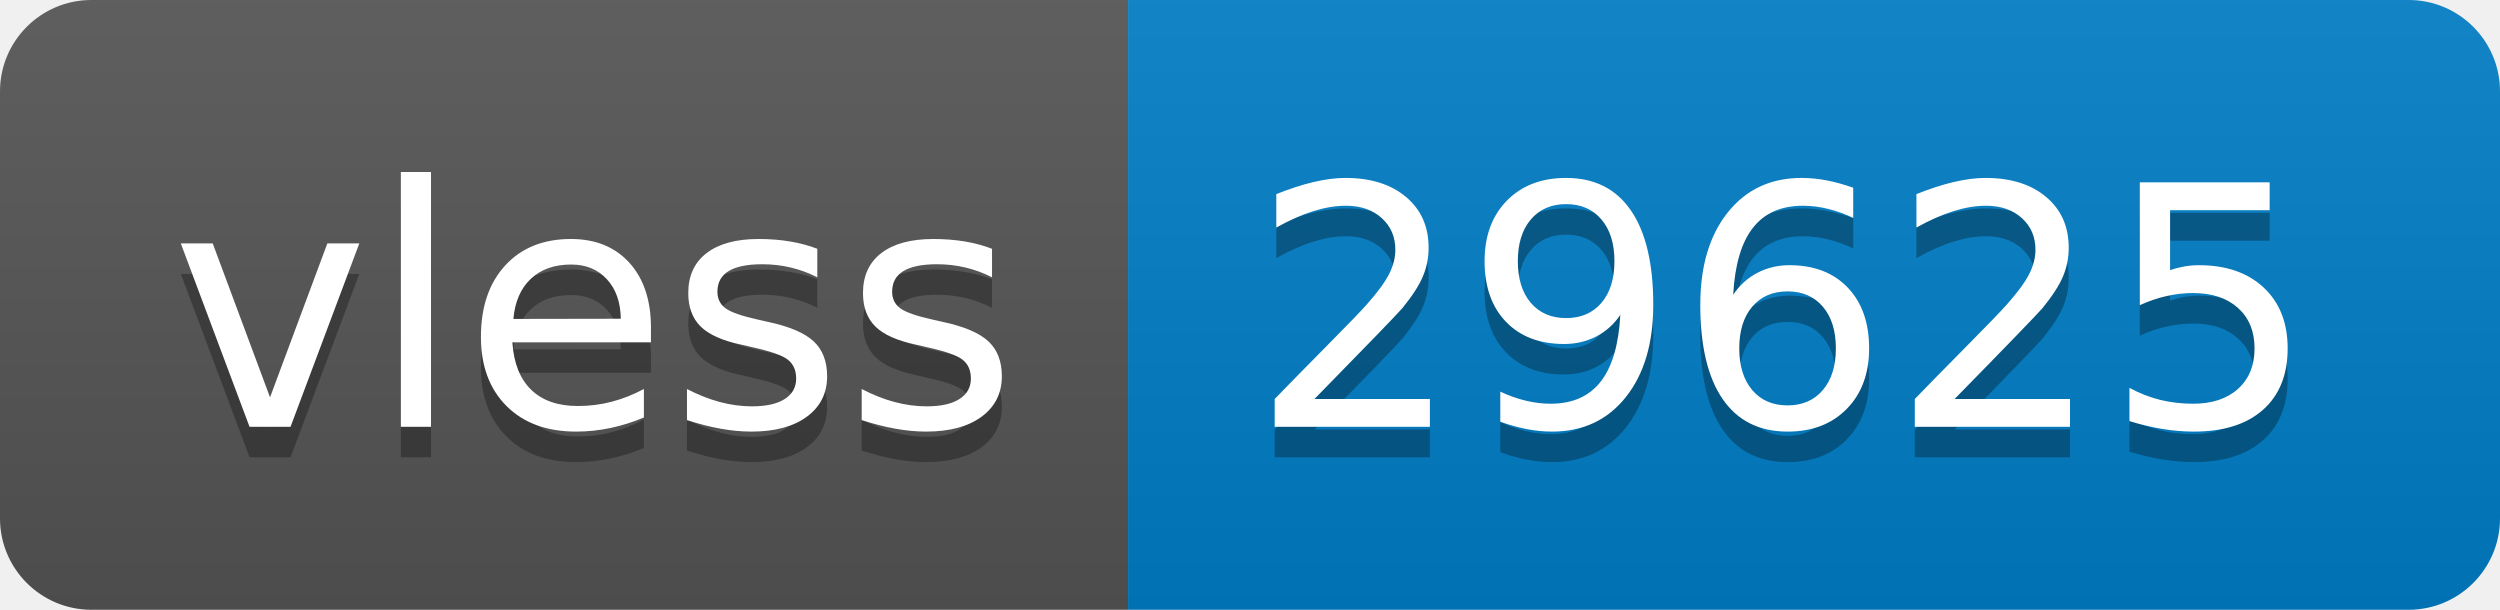
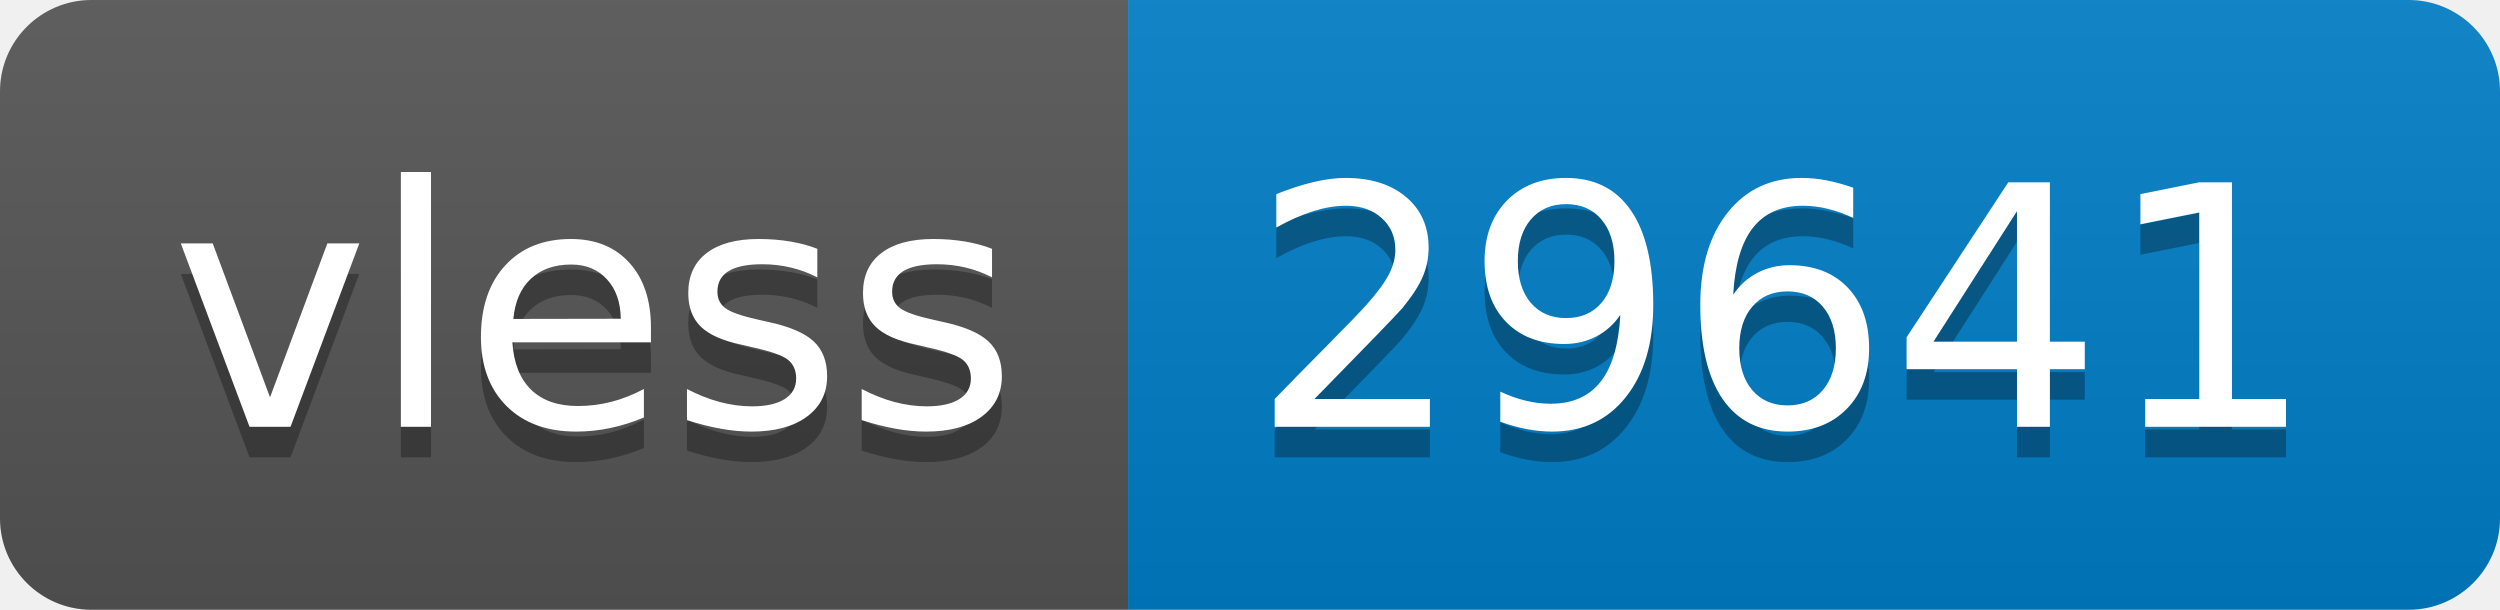
- <svg xmlns="http://www.w3.org/2000/svg" width="82" height="20" role="img" aria-label="vless: 29625">
+ <svg xmlns="http://www.w3.org/2000/svg" width="82" height="20" role="img" aria-label="vless: 29641">
  <linearGradient id="s" x2="0" y2="100%">
    <stop offset="0" stop-color="#bbb" stop-opacity=".1" />
    <stop offset="1" stop-opacity=".1" />
  </linearGradient>
  <clipPath id="r">
    <rect width="82" height="20" rx="3" fill="#fff" />
  </clipPath>
  <g clip-path="url(#r)">
    <rect width="37" height="20" fill="#555" />
    <rect x="37" width="45" height="20" fill="#007ec6" />
    <rect width="82" height="20" fill="url(#s)" />
  </g>
  <g fill="#fff" text-anchor="middle" font-family="Verdana,Geneva,DejaVu Sans,sans-serif" text-rendering="geometricPrecision" font-size="110">
    <text aria-hidden="true" x="195" y="150" fill="#010101" fill-opacity=".3" transform="scale(.1)" textLength="270">vless</text>
    <text x="195" y="140" transform="scale(.1)" fill="#fff" textLength="270">vless</text>
-     <text aria-hidden="true" x="585" y="150" fill="#010101" fill-opacity=".3" transform="scale(.1)" textLength="350">29625</text>
-     <text x="585" y="140" transform="scale(.1)" fill="#fff" textLength="350">29625</text>
+     <text aria-hidden="true" x="585" y="150" fill="#010101" fill-opacity=".3" transform="scale(.1)" textLength="350">29641</text>
+     <text x="585" y="140" transform="scale(.1)" fill="#fff" textLength="350">29641</text>
  </g>
</svg>
